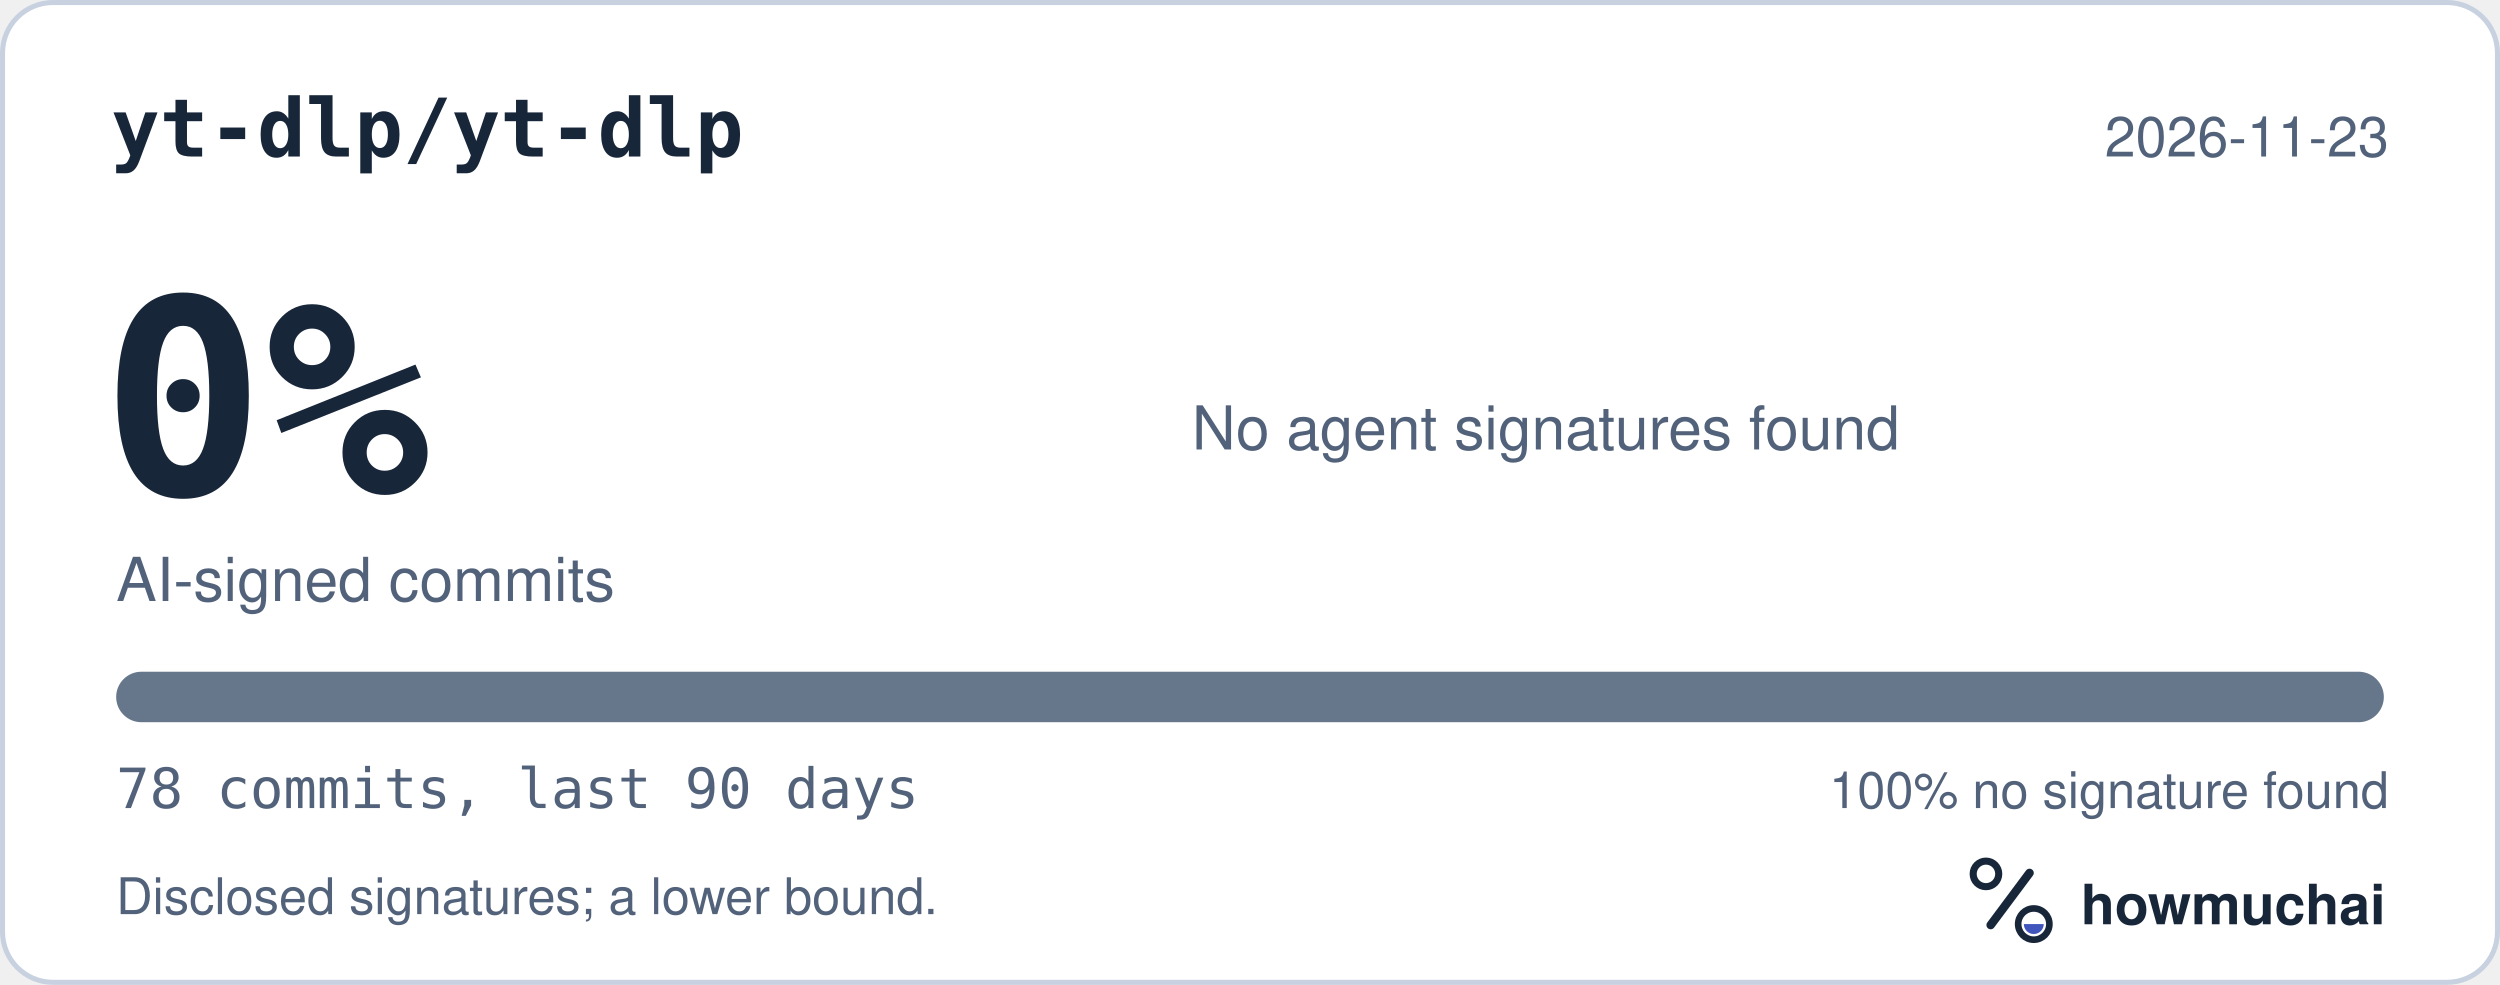
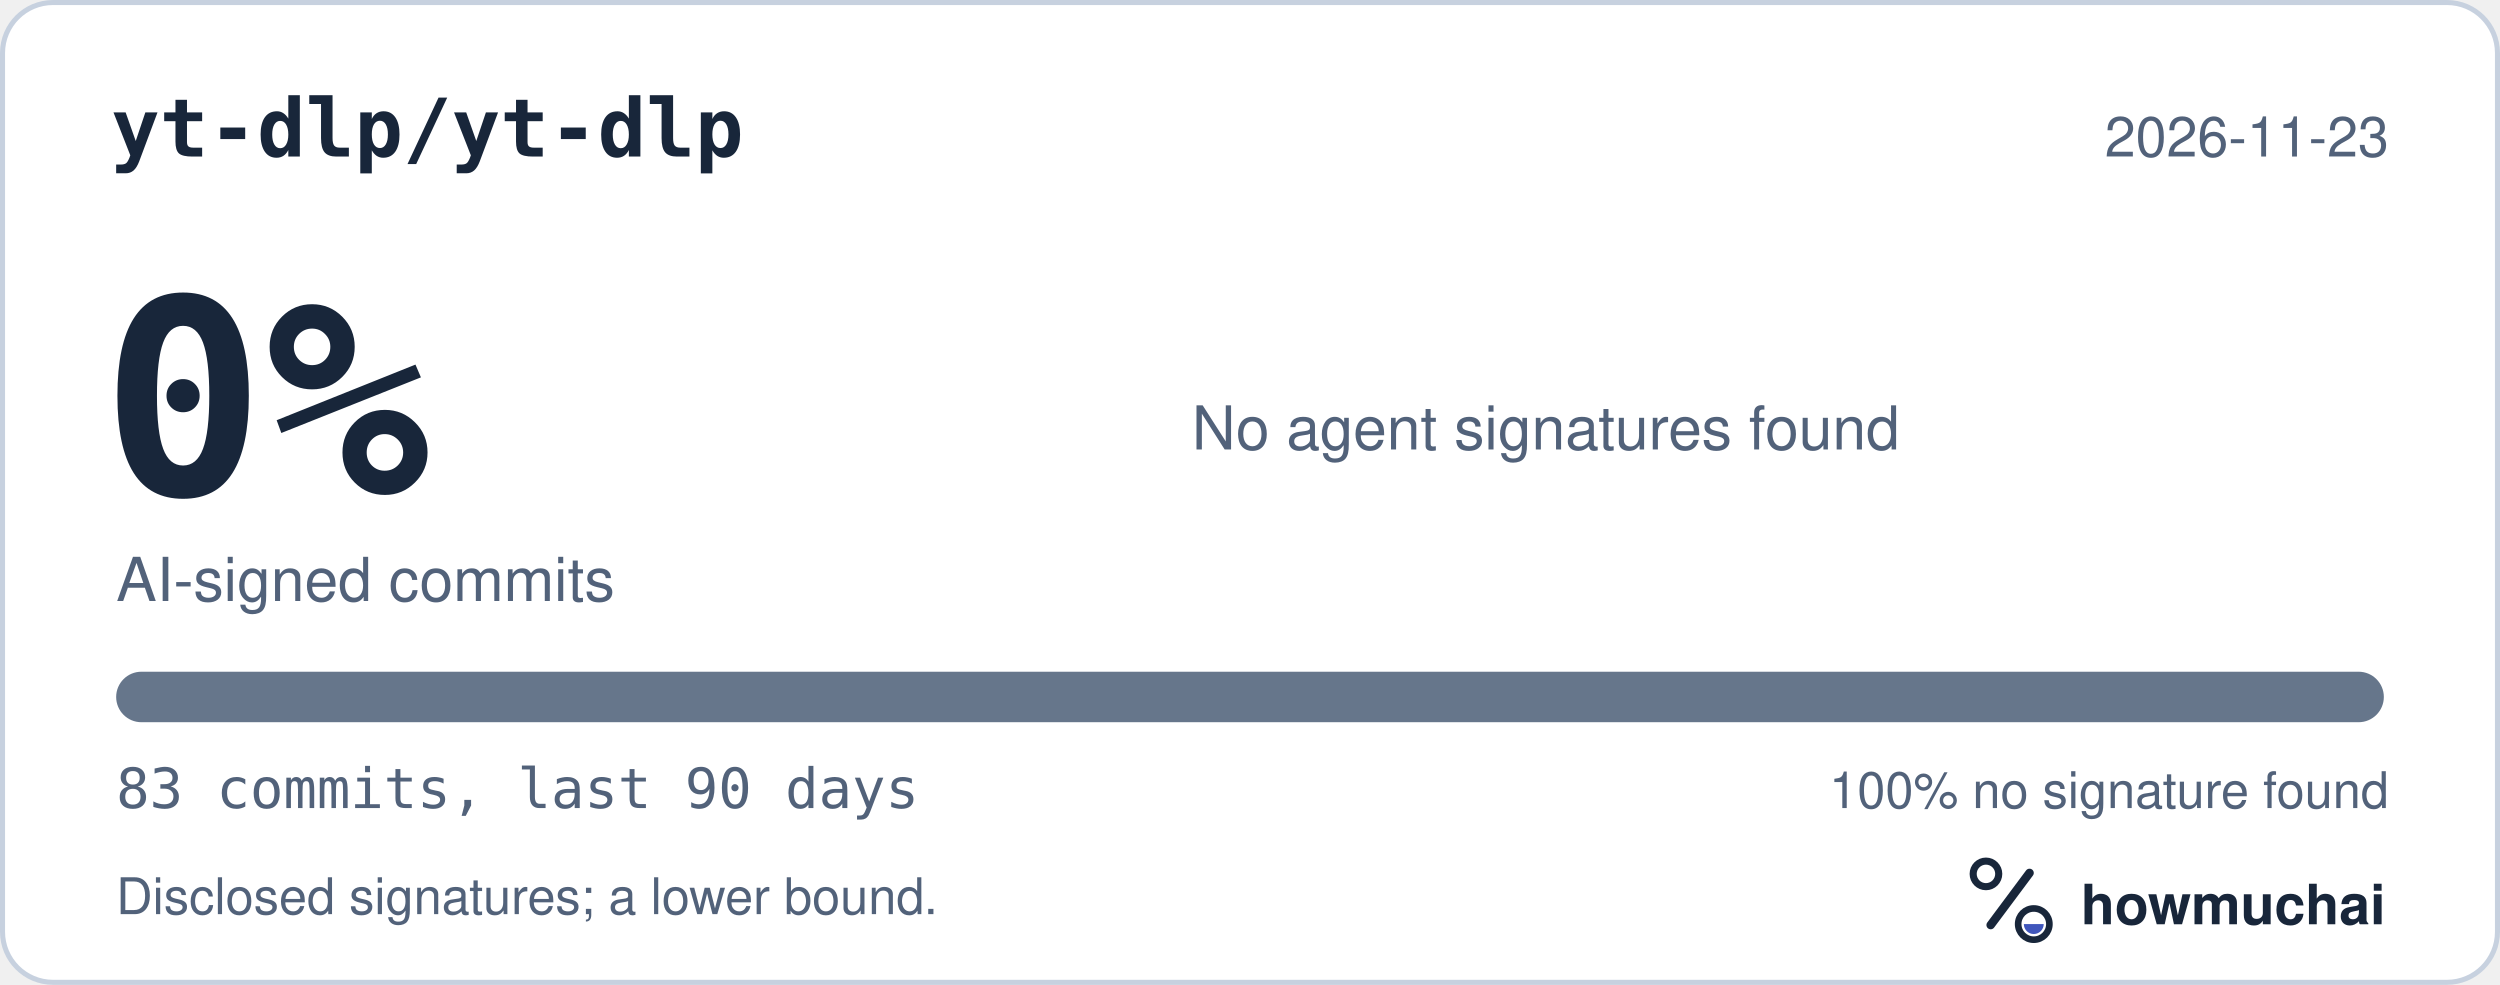
<svg xmlns="http://www.w3.org/2000/svg" width="495" height="195" viewBox="0 0 495 195" role="img" aria-labelledby="hm-t hm-d">
  <rect x="0.5" y="0.5" width="494" height="194" rx="10" fill="#FFFFFF" stroke="#C7D1DF" />
  <text x="22" y="31" fill="#18263A" font-family="ui-monospace, SF Mono, Menlo, Consolas, IBM Plex Mono, monospace" font-size="16" font-weight="600">yt-dlp/yt-dlp</text>
  <text x="473" y="31" fill="#52627A" font-family="-apple-system, BlinkMacSystemFont, Segoe UI, Helvetica, Arial, Fira Sans, sans-serif" font-size="11" text-anchor="end">2026-11-23</text>
  <text x="20" y="98" fill="#18263A" font-family="ui-monospace, SF Mono, Menlo, Consolas, IBM Plex Mono, monospace" font-size="54" font-weight="700">0%</text>
  <text x="23" y="119" fill="#52627A" font-family="-apple-system, BlinkMacSystemFont, Segoe UI, Helvetica, Arial, Fira Sans, sans-serif" font-size="12">AI-signed commits</text>
  <text x="236" y="89" fill="#52627A" font-family="-apple-system, BlinkMacSystemFont, Segoe UI, Helvetica, Arial, Fira Sans, sans-serif" font-size="12">No agent signatures found</text>
  <defs>
    <clipPath id="hm-bar">
      <rect x="23" y="133" width="449" height="10" rx="5" />
    </clipPath>
  </defs>
  <rect x="23" y="133" width="449" height="10" rx="5" fill="#66768B" />
  <g clip-path="url(#hm-bar)" />
-   <text x="23" y="160" fill="#52627A" font-family="ui-monospace, SF Mono, Menlo, Consolas, IBM Plex Mono, monospace" font-size="11">78 commits, last 90 days</text>
+   <text x="23" y="160" fill="#52627A" font-family="ui-monospace, SF Mono, Menlo, Consolas, IBM Plex Mono, monospace" font-size="11">83 commits, last 90 days</text>
  <text x="473" y="160" fill="#52627A" font-family="-apple-system, BlinkMacSystemFont, Segoe UI, Helvetica, Arial, Fira Sans, sans-serif" font-size="10" text-anchor="end">100% no signature found</text>
  <text x="23" y="181" fill="#52627A" font-family="-apple-system, BlinkMacSystemFont, Segoe UI, Helvetica, Arial, Fira Sans, sans-serif" font-size="10">Disclosed signatures; a lower bound.</text>
  <g transform="translate(386 166) scale(0.046875)">
    <circle cx="154" cy="150" r="54" fill="none" stroke="#18263A" stroke-width="30" />
    <path d="M174 366 338 146" fill="none" stroke="#18263A" stroke-width="36" stroke-linecap="round" />
    <circle cx="356" cy="362" r="66" fill="none" stroke="#18263A" stroke-width="28" />
    <path d="M314 362a42 42 0 0 0 84 0Z" fill="#4056BC" />
  </g>
  <text x="412" y="183" fill="#18263A" font-family="-apple-system, BlinkMacSystemFont, Segoe UI, Helvetica, Arial, Fira Sans, sans-serif" font-size="11" font-weight="650">howmuchai</text>
</svg>
